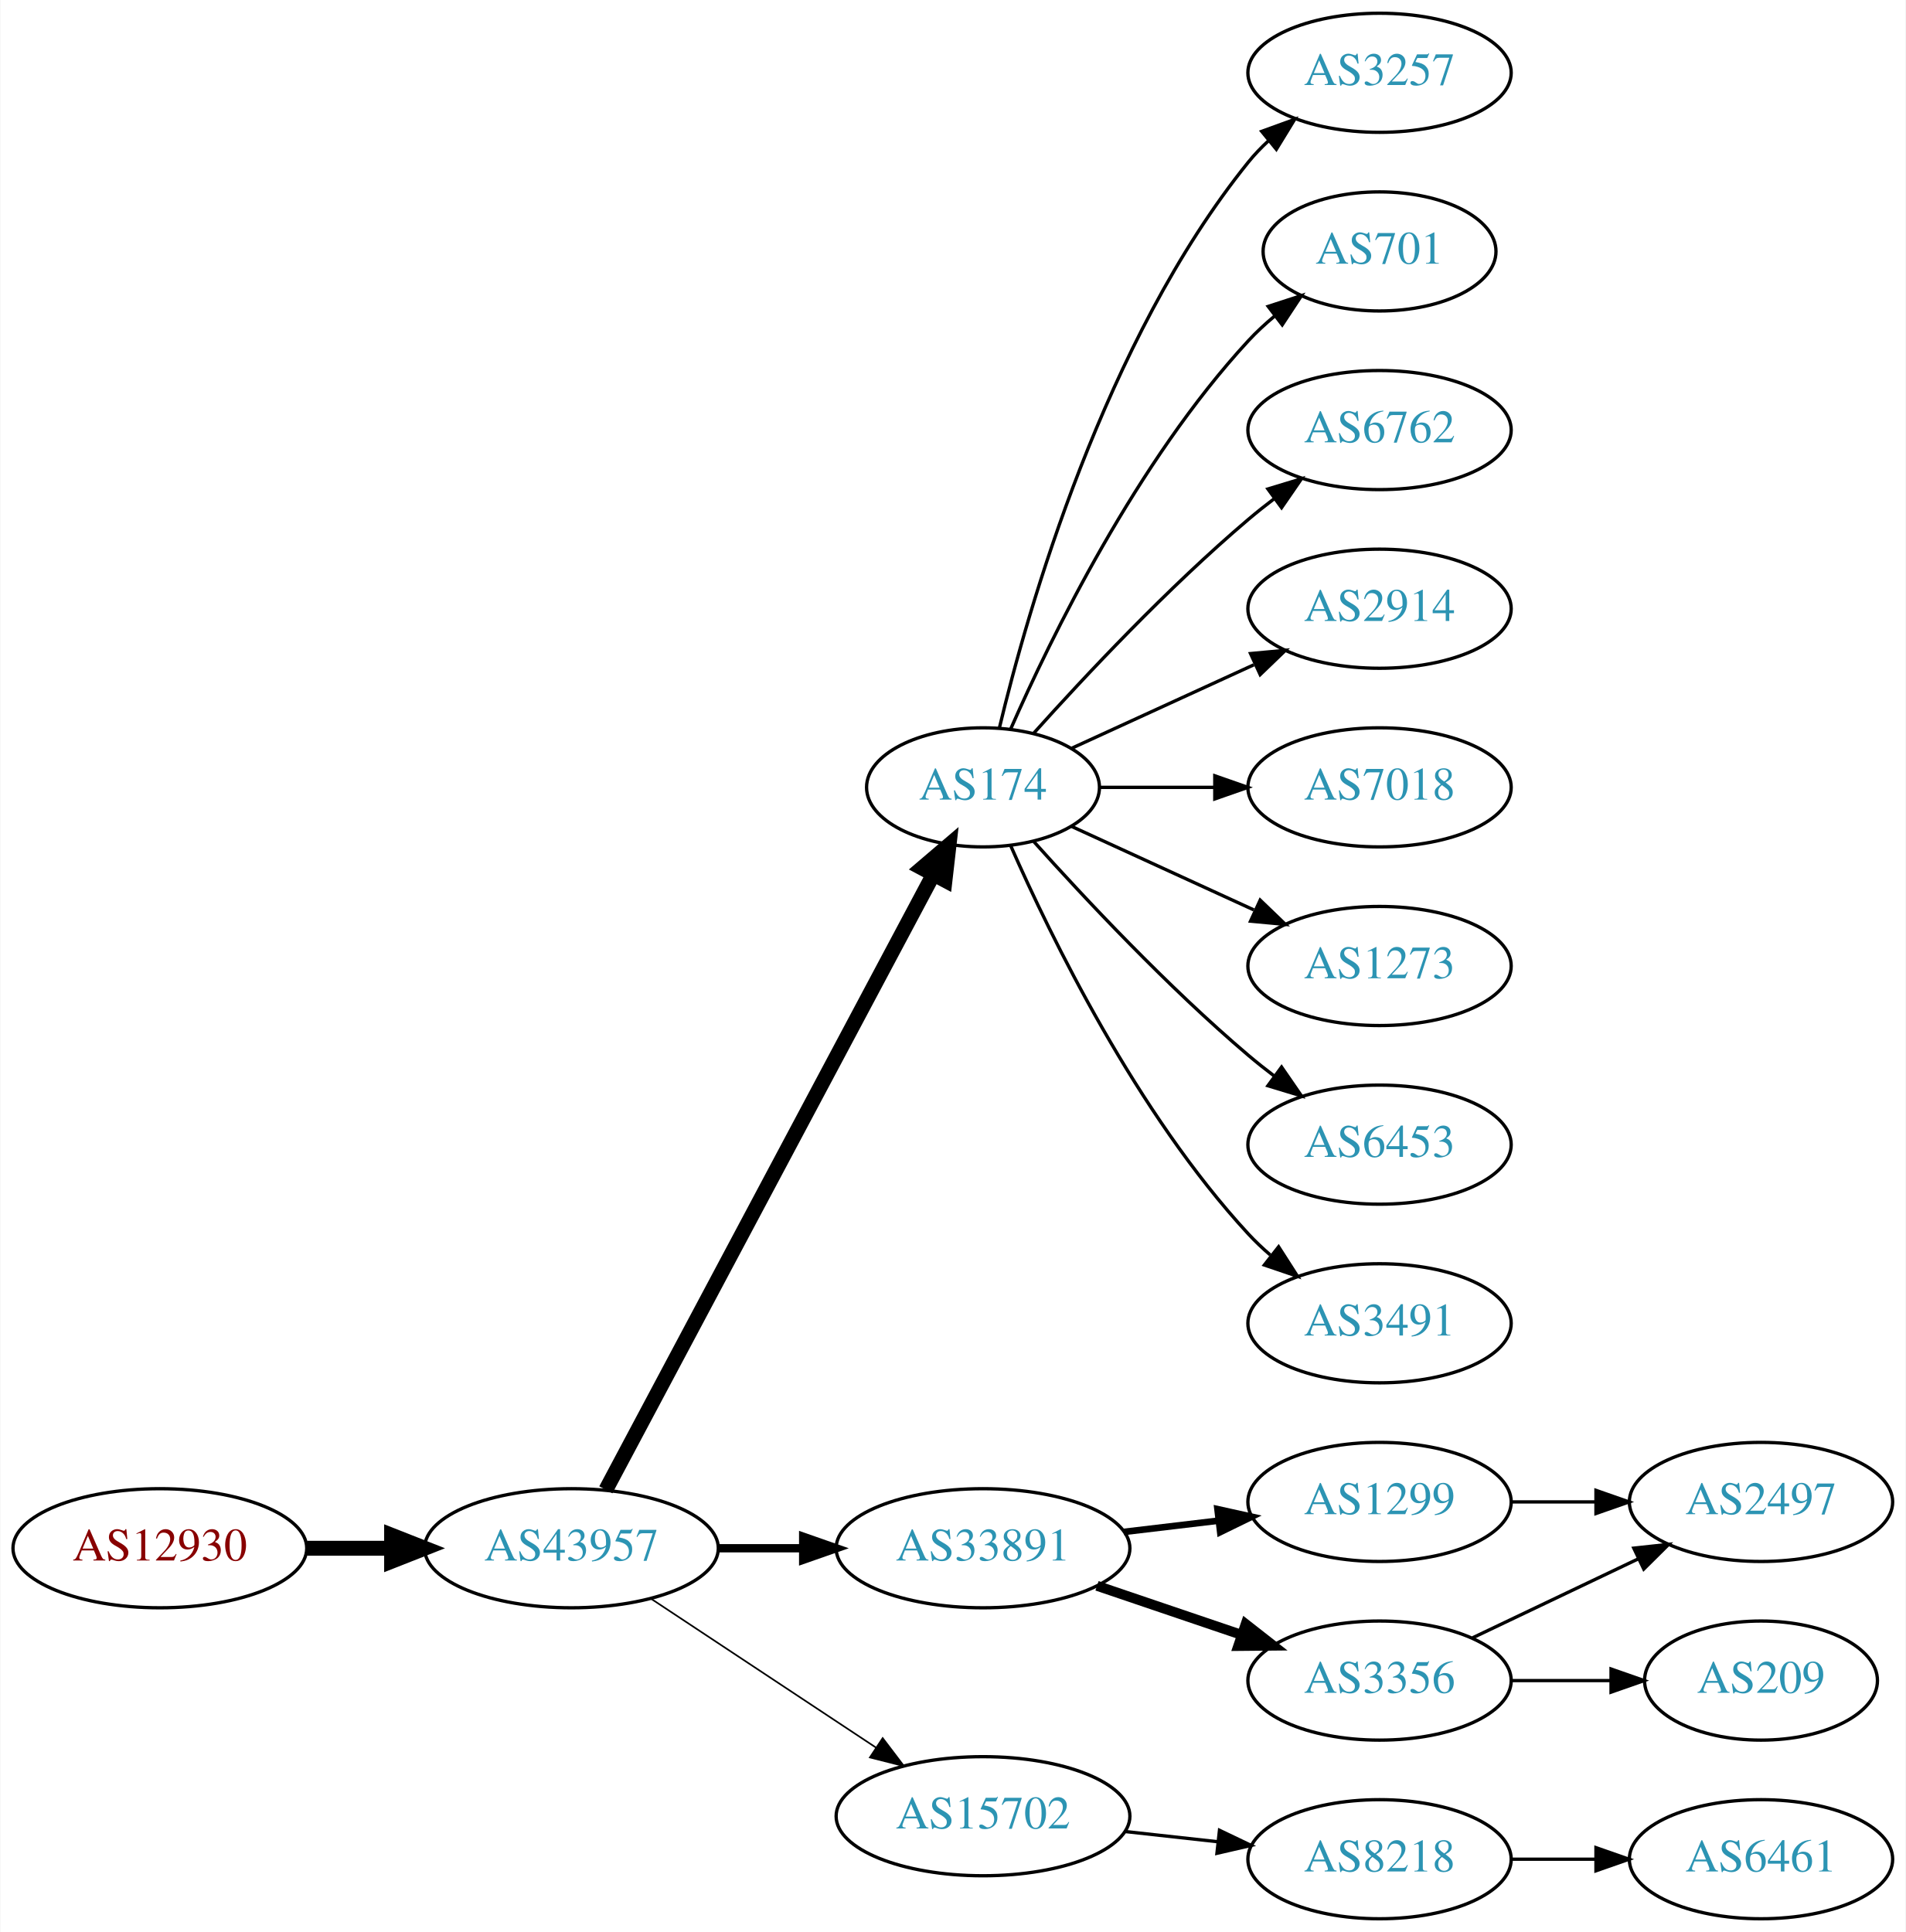
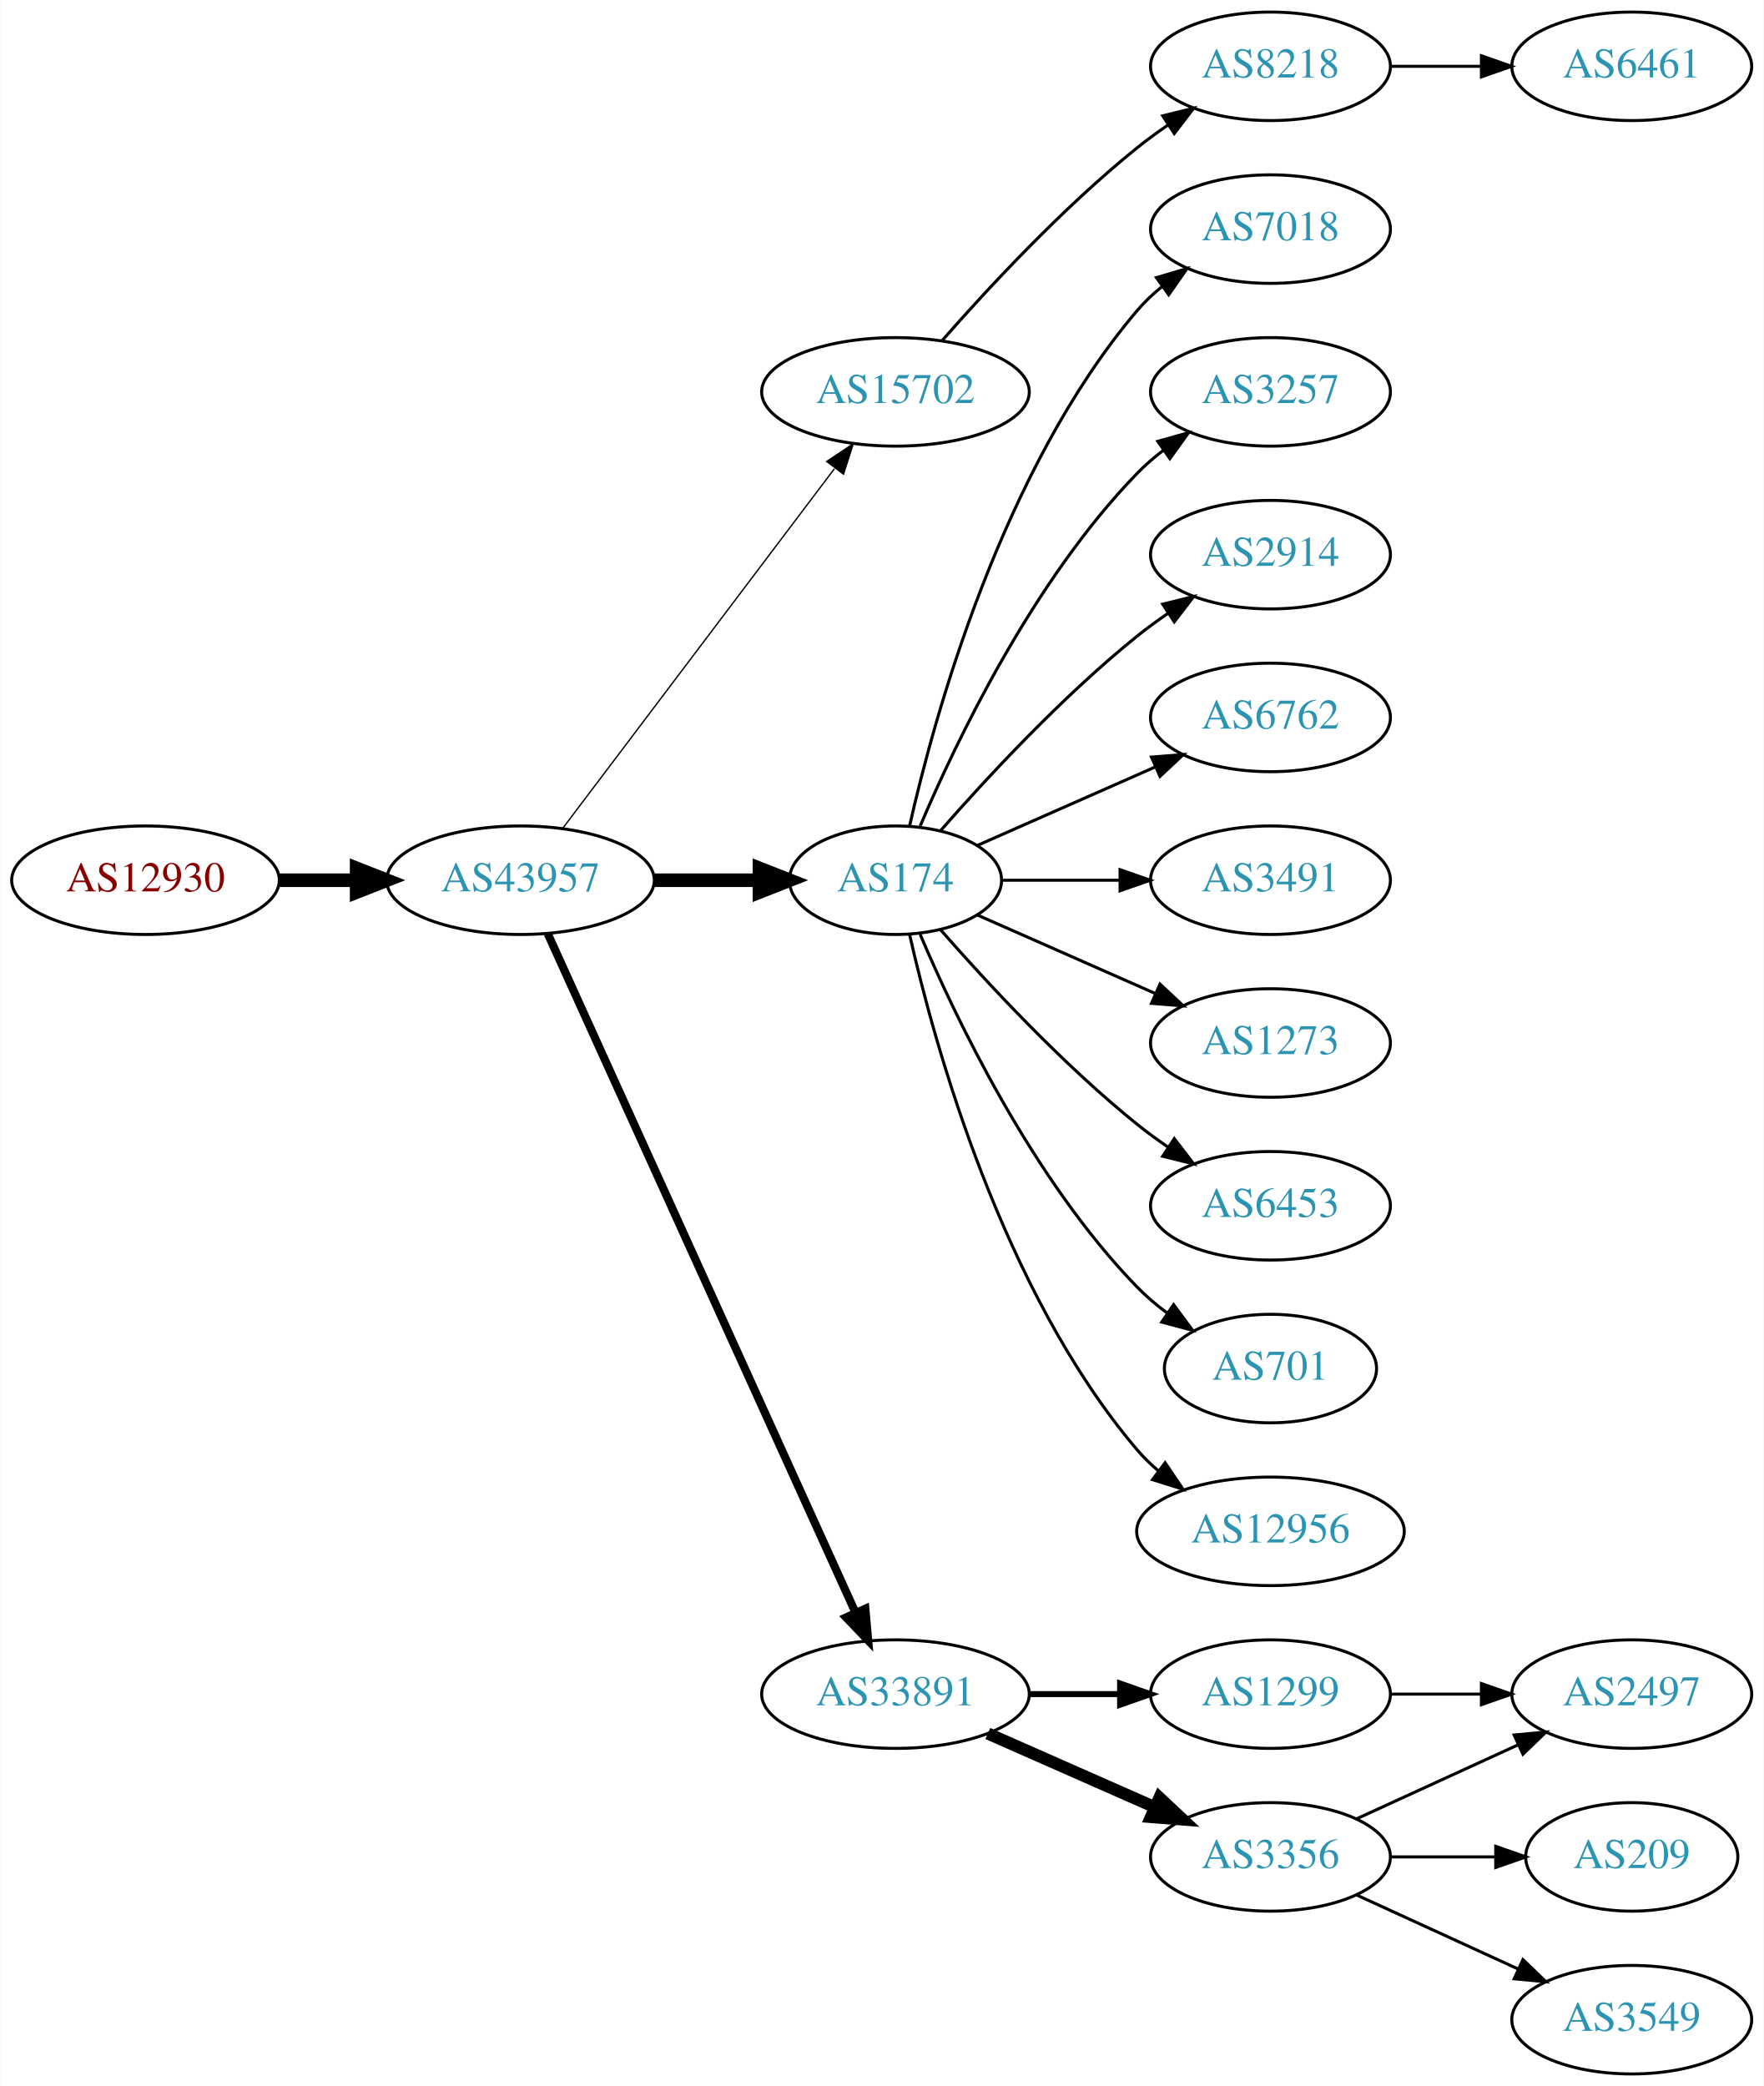
- <svg xmlns="http://www.w3.org/2000/svg" xmlns:xlink="http://www.w3.org/1999/xlink" width="576pt" height="584pt" viewBox="0.00 0.00 575.76 584.00">
-   <g id="graph0" class="graph" transform="scale(1 1) rotate(0) translate(4 580)">
-     <polygon fill="white" stroke="none" points="-4,4 -4,-580 571.762,-580 571.762,4 -4,4" />
+ <svg xmlns="http://www.w3.org/2000/svg" xmlns:xlink="http://www.w3.org/1999/xlink" width="585pt" height="692pt" viewBox="0.00 0.00 584.86 692.00">
+   <g id="graph0" class="graph" transform="scale(1 1) rotate(0) translate(4 688)">
+     <polygon fill="white" stroke="none" points="-4,4 -4,-688 580.862,-688 580.862,4 -4,4" />
    <g id="node1" class="node">
      <g id="a_node1">
        <a xlink:href="/asn/12930" xlink:title="AS12930 ~ card complete Service Bank AG [AT]">
-           <ellipse fill="#ffffff" stroke="black" cx="44.196" cy="-112" rx="44.393" ry="18" />
-           <text text-anchor="middle" x="44.196" y="-108.3" font-family="Times,serif" font-size="14.00" fill="#880000">AS12930</text>
+           <ellipse fill="#ffffff" stroke="black" cx="44.196" cy="-396" rx="44.393" ry="18" />
+           <text text-anchor="middle" x="44.196" y="-392.3" font-family="Times,serif" font-size="14.00" fill="#880000">AS12930</text>
        </a>
      </g>
    </g>
    <g id="node2" class="node">
      <g id="a_node2">
        <a xlink:href="/asn/43957" xlink:title="AS43957 ~ WNT Telecommunication GmbH [AT]">
-           <ellipse fill="#ffffff" stroke="black" cx="168.588" cy="-112" rx="44.393" ry="18" />
-           <text text-anchor="middle" x="168.588" y="-108.3" font-family="Times,serif" font-size="14.00" fill="#2c94b3">AS43957</text>
+           <ellipse fill="#ffffff" stroke="black" cx="168.588" cy="-396" rx="44.393" ry="18" />
+           <text text-anchor="middle" x="168.588" y="-392.3" font-family="Times,serif" font-size="14.00" fill="#2c94b3">AS43957</text>
        </a>
      </g>
    </g>
    <g id="edge1" class="edge">
-       <path fill="none" stroke="black" stroke-width="4.5" d="M88.692,-112C96.898,-112 105.569,-112 114.041,-112" />
-       <polygon fill="black" stroke="black" stroke-width="4.5" points="114.233,-115.938 124.233,-112 114.233,-108.063 114.233,-115.938" />
+       <path fill="none" stroke="black" stroke-width="4.5" d="M88.692,-396C96.898,-396 105.569,-396 114.041,-396" />
+       <polygon fill="black" stroke="black" stroke-width="4.5" points="114.233,-399.938 124.233,-396 114.233,-392.063 114.233,-399.938" />
    </g>
    <g id="node3" class="node">
      <g id="a_node3">
-         <a xlink:href="/asn/174" xlink:title="AS174 ~ Cogent Communications [US]">
-           <ellipse fill="#ffffff" stroke="black" cx="292.98" cy="-342" rx="35.194" ry="18" />
-           <text text-anchor="middle" x="292.98" y="-338.3" font-family="Times,serif" font-size="14.00" fill="#2c94b3">AS174</text>
+         <a xlink:href="/asn/15702" xlink:title="AS15702 ~ Onstage Online GmbH [AT]">
+           <ellipse fill="#ffffff" stroke="black" cx="292.98" cy="-558" rx="44.393" ry="18" />
+           <text text-anchor="middle" x="292.98" y="-554.3" font-family="Times,serif" font-size="14.00" fill="#2c94b3">AS15702</text>
        </a>
      </g>
    </g>
    <g id="edge2" class="edge">
-       <path fill="none" stroke="black" stroke-width="4.5" d="M178.989,-129.666C200.355,-169.817 252.663,-268.115 277.903,-315.546" />
-       <polygon fill="black" stroke="black" stroke-width="4.5" points="274.541,-317.611 282.715,-324.589 281.493,-313.911 274.541,-317.611" />
+       <path fill="none" stroke="black" stroke-width="0.45" d="M182.686,-413.337C204.311,-441.96 247.582,-499.233 272.705,-532.486" />
+       <polygon fill="black" stroke="black" stroke-width="0.45" points="270.156,-534.919 278.976,-540.788 275.741,-530.699 270.156,-534.919" />
    </g>
    <g id="node4" class="node">
      <g id="a_node4">
-         <a xlink:href="/asn/33891" xlink:title="AS33891 ~ CORE-BACKBONE GMBH GLOBAL NETWORK [DE]">
-           <ellipse fill="#ffffff" stroke="black" cx="292.98" cy="-112" rx="44.393" ry="18" />
-           <text text-anchor="middle" x="292.98" y="-108.3" font-family="Times,serif" font-size="14.00" fill="#2c94b3">AS33891</text>
+         <a xlink:href="/asn/174" xlink:title="AS174 ~ Cogent Communications [US]">
+           <ellipse fill="#ffffff" stroke="black" cx="292.98" cy="-396" rx="35.194" ry="18" />
+           <text text-anchor="middle" x="292.98" y="-392.3" font-family="Times,serif" font-size="14.00" fill="#2c94b3">AS174</text>
        </a>
      </g>
    </g>
    <g id="edge3" class="edge">
-       <path fill="none" stroke="black" stroke-width="2.5" d="M213.084,-112C221.29,-112 229.961,-112 238.434,-112" />
-       <polygon fill="black" stroke="black" stroke-width="2.5" points="238.625,-115.5 248.625,-112 238.625,-108.5 238.625,-115.5" />
+       <path fill="none" stroke="black" stroke-width="4.5" d="M213.084,-396C224.341,-396 236.473,-396 247.767,-396" />
+       <polygon fill="black" stroke="black" stroke-width="4.5" points="247.854,-399.938 257.854,-396 247.854,-392.063 247.854,-399.938" />
    </g>
    <g id="node5" class="node">
      <g id="a_node5">
-         <a xlink:href="/asn/15702" xlink:title="AS15702 ~ Onstage Online GmbH [AT]">
-           <ellipse fill="#ffffff" stroke="black" cx="292.98" cy="-31" rx="44.393" ry="18" />
-           <text text-anchor="middle" x="292.98" y="-27.3" font-family="Times,serif" font-size="14.00" fill="#2c94b3">AS15702</text>
+         <a xlink:href="/asn/33891" xlink:title="AS33891 ~ CORE-BACKBONE GMBH GLOBAL NETWORK [DE]">
+           <ellipse fill="#ffffff" stroke="black" cx="292.98" cy="-126" rx="44.393" ry="18" />
+           <text text-anchor="middle" x="292.98" y="-122.3" font-family="Times,serif" font-size="14.00" fill="#2c94b3">AS33891</text>
        </a>
      </g>
    </g>
    <g id="edge4" class="edge">
-       <path fill="none" stroke="black" stroke-width="0.5" d="M192.609,-96.764C211.841,-84.037 239.449,-65.766 260.686,-51.711" />
-       <polygon fill="black" stroke="black" stroke-width="0.5" points="262.655,-54.605 269.063,-46.167 258.792,-48.767 262.655,-54.605" />
+       <path fill="none" stroke="black" stroke-width="2.7" d="M177.619,-378.285C198.539,-332.133 254.822,-207.972 279.778,-152.918" />
+       <polygon fill="black" stroke="black" stroke-width="2.7" points="282.979,-154.334 283.92,-143.781 276.604,-151.444 282.979,-154.334" />
    </g>
    <g id="node6" class="node">
      <g id="a_node6">
+         <a xlink:href="/asn/8218" xlink:title="AS8218 ~ legacy Neotelecoms [FR]">
+           <ellipse fill="#ffffff" stroke="black" cx="417.373" cy="-666" rx="39.794" ry="18" />
+           <text text-anchor="middle" x="417.373" y="-662.3" font-family="Times,serif" font-size="14.00" fill="#2c94b3">AS8218</text>
+         </a>
+       </g>
+     </g>
+     <g id="edge5" class="edge">
+       <path fill="none" stroke="black" d="M308.413,-574.983C323.544,-592.229 348.509,-619.148 373.176,-639 376.432,-641.62 379.957,-644.192 383.542,-646.646" />
+       <polygon fill="black" stroke="black" points="381.629,-649.577 391.914,-652.121 385.46,-643.719 381.629,-649.577" />
+     </g>
+     <g id="node8" class="node">
+       <g id="a_node8">
+         <a xlink:href="/asn/7018" xlink:title="AS7018 ~ AT&amp;T Services, Inc. [US]">
+           <ellipse fill="#ffffff" stroke="black" cx="417.373" cy="-612" rx="39.794" ry="18" />
+           <text text-anchor="middle" x="417.373" y="-608.3" font-family="Times,serif" font-size="14.00" fill="#2c94b3">AS7018</text>
+         </a>
+       </g>
+     </g>
+     <g id="edge7" class="edge">
+       <path fill="none" stroke="black" d="M297.674,-414.075C305.814,-450.148 328.247,-532.14 373.176,-585 375.611,-587.864 378.427,-590.521 381.432,-592.961" />
+       <polygon fill="black" stroke="black" points="379.531,-595.905 389.692,-598.906 383.62,-590.224 379.531,-595.905" />
+     </g>
+     <g id="node9" class="node">
+       <g id="a_node9">
        <a xlink:href="/asn/3257" xlink:title="AS3257 ~ GTT [DE]">
-           <ellipse fill="#ffffff" stroke="black" cx="412.823" cy="-558" rx="39.794" ry="18" />
-           <text text-anchor="middle" x="412.823" y="-554.3" font-family="Times,serif" font-size="14.00" fill="#2c94b3">AS3257</text>
-         </a>
-       </g>
-     </g>
-     <g id="edge5" class="edge">
-       <path fill="none" stroke="black" d="M297.907,-359.882C306.465,-395.609 329.614,-477.008 373.176,-531 375.007,-533.269 377.077,-535.43 379.284,-537.468" />
-       <polygon fill="black" stroke="black" points="377.207,-540.291 387.166,-543.906 381.635,-534.869 377.207,-540.291" />
+           <ellipse fill="#ffffff" stroke="black" cx="417.373" cy="-558" rx="39.794" ry="18" />
+           <text text-anchor="middle" x="417.373" y="-554.3" font-family="Times,serif" font-size="14.00" fill="#2c94b3">AS3257</text>
+         </a>
+       </g>
+     </g>
+     <g id="edge8" class="edge">
+       <path fill="none" stroke="black" d="M301.171,-413.975C312.938,-441.682 338.512,-495.348 373.176,-531 375.797,-533.695 378.737,-536.239 381.82,-538.608" />
+       <polygon fill="black" stroke="black" points="379.986,-541.597 390.189,-544.455 383.995,-535.859 379.986,-541.597" />
+     </g>
+     <g id="node10" class="node">
+       <g id="a_node10">
+         <a xlink:href="/asn/2914" xlink:title="AS2914 ~ NTT America, Inc. [US]">
+           <ellipse fill="#ffffff" stroke="black" cx="417.373" cy="-504" rx="39.794" ry="18" />
+           <text text-anchor="middle" x="417.373" y="-500.3" font-family="Times,serif" font-size="14.00" fill="#2c94b3">AS2914</text>
+         </a>
+       </g>
+     </g>
+     <g id="edge9" class="edge">
+       <path fill="none" stroke="black" d="M307.854,-412.345C322.924,-429.559 348.202,-456.901 373.176,-477 376.432,-479.62 379.957,-482.192 383.542,-484.646" />
+       <polygon fill="black" stroke="black" points="381.629,-487.577 391.914,-490.121 385.46,-481.719 381.629,-487.577" />
+     </g>
+     <g id="node11" class="node">
+       <g id="a_node11">
+         <a xlink:href="/asn/6762" xlink:title="AS6762 ~ TELECOM ITALIA SPARKLE S.p.A. [IT]">
+           <ellipse fill="#ffffff" stroke="black" cx="417.373" cy="-450" rx="39.794" ry="18" />
+           <text text-anchor="middle" x="417.373" y="-446.3" font-family="Times,serif" font-size="14.00" fill="#2c94b3">AS6762</text>
+         </a>
+       </g>
+     </g>
+     <g id="edge10" class="edge">
+       <path fill="none" stroke="black" d="M320.237,-407.584C337.422,-415.167 360.135,-425.188 379.17,-433.586" />
+       <polygon fill="black" stroke="black" points="377.896,-436.849 388.458,-437.684 380.721,-430.445 377.896,-436.849" />
+     </g>
+     <g id="node12" class="node">
+       <g id="a_node12">
+         <a xlink:href="/asn/3491" xlink:title="AS3491 ~ PCCW Global, Inc. [US]">
+           <ellipse fill="#ffffff" stroke="black" cx="417.373" cy="-396" rx="39.794" ry="18" />
+           <text text-anchor="middle" x="417.373" y="-392.3" font-family="Times,serif" font-size="14.00" fill="#2c94b3">AS3491</text>
+         </a>
+       </g>
+     </g>
+     <g id="edge11" class="edge">
+       <path fill="none" stroke="black" d="M328.399,-396C340.45,-396 354.226,-396 367.244,-396" />
+       <polygon fill="black" stroke="black" points="367.474,-399.5 377.473,-396 367.473,-392.5 367.474,-399.5" />
+     </g>
+     <g id="node13" class="node">
+       <g id="a_node13">
+         <a xlink:href="/asn/1273" xlink:title="AS1273 ~ Vodafone Group PLC [EU]">
+           <ellipse fill="#ffffff" stroke="black" cx="417.373" cy="-342" rx="39.794" ry="18" />
+           <text text-anchor="middle" x="417.373" y="-338.3" font-family="Times,serif" font-size="14.00" fill="#2c94b3">AS1273</text>
+         </a>
+       </g>
+     </g>
+     <g id="edge12" class="edge">
+       <path fill="none" stroke="black" d="M320.237,-384.416C337.422,-376.833 360.135,-366.812 379.17,-358.414" />
+       <polygon fill="black" stroke="black" points="380.721,-361.555 388.458,-354.316 377.896,-355.151 380.721,-361.555" />
+     </g>
+     <g id="node14" class="node">
+       <g id="a_node14">
+         <a xlink:href="/asn/6453" xlink:title="AS6453 ~ TATA COMMUNICATIONS (AMERICA) INC [US]">
+           <ellipse fill="#ffffff" stroke="black" cx="417.373" cy="-288" rx="39.794" ry="18" />
+           <text text-anchor="middle" x="417.373" y="-284.3" font-family="Times,serif" font-size="14.00" fill="#2c94b3">AS6453</text>
+         </a>
+       </g>
+     </g>
+     <g id="edge13" class="edge">
+       <path fill="none" stroke="black" d="M307.854,-379.655C322.924,-362.441 348.202,-335.099 373.176,-315 376.432,-312.38 379.957,-309.808 383.542,-307.354" />
+       <polygon fill="black" stroke="black" points="385.46,-310.281 391.914,-301.879 381.629,-304.423 385.46,-310.281" />
+     </g>
+     <g id="node15" class="node">
+       <g id="a_node15">
+         <a xlink:href="/asn/701" xlink:title="AS701 ~ UUNET [US]">
+           <ellipse fill="#ffffff" stroke="black" cx="417.373" cy="-234" rx="35.194" ry="18" />
+           <text text-anchor="middle" x="417.373" y="-230.3" font-family="Times,serif" font-size="14.00" fill="#2c94b3">AS701</text>
+         </a>
+       </g>
+     </g>
+     <g id="edge14" class="edge">
+       <path fill="none" stroke="black" d="M301.171,-378.025C312.938,-350.318 338.512,-296.652 373.176,-261 376.159,-257.933 379.556,-255.06 383.106,-252.419" />
+       <polygon fill="black" stroke="black" points="385.233,-255.205 391.54,-246.692 381.301,-249.414 385.233,-255.205" />
+     </g>
+     <g id="node16" class="node">
+       <g id="a_node16">
+         <a xlink:href="/asn/12956" xlink:title="AS12956 ~ TELXIUS [ES]">
+           <ellipse fill="#ffffff" stroke="black" cx="417.373" cy="-180" rx="44.393" ry="18" />
+           <text text-anchor="middle" x="417.373" y="-176.3" font-family="Times,serif" font-size="14.00" fill="#2c94b3">AS12956</text>
+         </a>
+       </g>
+     </g>
+     <g id="edge15" class="edge">
+       <path fill="none" stroke="black" d="M297.674,-377.925C305.814,-341.852 328.247,-259.86 373.176,-207 375.296,-204.507 377.705,-202.17 380.275,-199.997" />
+       <polygon fill="black" stroke="black" points="382.424,-202.761 388.344,-193.975 378.237,-197.151 382.424,-202.761" />
+     </g>
+     <g id="node17" class="node">
+       <g id="a_node17">
+         <a xlink:href="/asn/3356" xlink:title="AS3356 ~ Level 3 Parent, LLC [US]">
+           <ellipse fill="#ffffff" stroke="black" cx="417.373" cy="-72" rx="39.794" ry="18" />
+           <text text-anchor="middle" x="417.373" y="-68.3" font-family="Times,serif" font-size="14.00" fill="#2c94b3">AS3356</text>
+         </a>
+       </g>
+     </g>
+     <g id="edge16" class="edge">
+       <path fill="none" stroke="black" stroke-width="4" d="M323.608,-112.928C340.203,-105.607 361.062,-96.403 378.795,-88.579" />
+       <polygon fill="black" stroke="black" stroke-width="4" points="380.543,-91.634 388.279,-84.395 377.717,-85.23 380.543,-91.634" />
+     </g>
+     <g id="node18" class="node">
+       <g id="a_node18">
+         <a xlink:href="/asn/1299" xlink:title="AS1299 ~ Telia Carrier [EU]">
+           <ellipse fill="#ffffff" stroke="black" cx="417.373" cy="-126" rx="39.794" ry="18" />
+           <text text-anchor="middle" x="417.373" y="-122.3" font-family="Times,serif" font-size="14.00" fill="#2c94b3">AS1299</text>
+         </a>
+       </g>
+     </g>
+     <g id="edge17" class="edge">
+       <path fill="none" stroke="black" stroke-width="2" d="M337.476,-126C347.165,-126 357.502,-126 367.394,-126" />
+       <polygon fill="black" stroke="black" stroke-width="2" points="367.497,-129.5 377.497,-126 367.497,-122.5 367.497,-129.5" />
    </g>
    <g id="node7" class="node">
      <g id="a_node7">
-         <a xlink:href="/asn/701" xlink:title="AS701 ~ UUNET [US]">
-           <ellipse fill="#ffffff" stroke="black" cx="412.823" cy="-504" rx="35.194" ry="18" />
-           <text text-anchor="middle" x="412.823" y="-500.3" font-family="Times,serif" font-size="14.00" fill="#2c94b3">AS701</text>
+         <a xlink:href="/asn/6461" xlink:title="AS6461 ~ Zayo Bandwidth [US]">
+           <ellipse fill="#ffffff" stroke="black" cx="537.215" cy="-666" rx="39.794" ry="18" />
+           <text text-anchor="middle" x="537.215" y="-662.3" font-family="Times,serif" font-size="14.00" fill="#2c94b3">AS6461</text>
        </a>
      </g>
    </g>
    <g id="edge6" class="edge">
-       <path fill="none" stroke="black" d="M301.396,-359.761C313.464,-387.183 339.436,-440.473 373.176,-477 375.582,-479.604 378.28,-482.1 381.102,-484.449" />
-       <polygon fill="black" stroke="black" points="379.17,-487.378 389.246,-490.653 383.412,-481.809 379.17,-487.378" />
-     </g>
-     <g id="node8" class="node">
-       <g id="a_node8">
-         <a xlink:href="/asn/6762" xlink:title="AS6762 ~ TELECOM ITALIA SPARKLE S.p.A. [IT]">
-           <ellipse fill="#ffffff" stroke="black" cx="412.823" cy="-450" rx="39.794" ry="18" />
-           <text text-anchor="middle" x="412.823" y="-446.3" font-family="Times,serif" font-size="14.00" fill="#2c94b3">AS6762</text>
-         </a>
-       </g>
-     </g>
-     <g id="edge7" class="edge">
-       <path fill="none" stroke="black" d="M308.342,-358.409C323.616,-375.432 348.875,-402.396 373.176,-423 375.674,-425.117 378.334,-427.232 381.045,-429.293" />
-       <polygon fill="black" stroke="black" points="379.082,-432.194 389.222,-435.266 383.212,-426.541 379.082,-432.194" />
-     </g>
-     <g id="node9" class="node">
-       <g id="a_node9">
-         <a xlink:href="/asn/2914" xlink:title="AS2914 ~ NTT America, Inc. [US]">
-           <ellipse fill="#ffffff" stroke="black" cx="412.823" cy="-396" rx="39.794" ry="18" />
-           <text text-anchor="middle" x="412.823" y="-392.3" font-family="Times,serif" font-size="14.00" fill="#2c94b3">AS2914</text>
-         </a>
-       </g>
-     </g>
-     <g id="edge8" class="edge">
-       <path fill="none" stroke="black" d="M319.841,-353.851C335.962,-361.238 356.964,-370.862 374.83,-379.048" />
-       <polygon fill="black" stroke="black" points="373.832,-382.441 384.381,-383.425 376.748,-376.077 373.832,-382.441" />
-     </g>
-     <g id="node10" class="node">
-       <g id="a_node10">
-         <a xlink:href="/asn/7018" xlink:title="AS7018 ~ AT&amp;T Services, Inc. [US]">
-           <ellipse fill="#ffffff" stroke="black" cx="412.823" cy="-342" rx="39.794" ry="18" />
-           <text text-anchor="middle" x="412.823" y="-338.3" font-family="Times,serif" font-size="14.00" fill="#2c94b3">AS7018</text>
-         </a>
-       </g>
-     </g>
-     <g id="edge9" class="edge">
-       <path fill="none" stroke="black" d="M328.382,-342C339.206,-342 351.374,-342 363.001,-342" />
-       <polygon fill="black" stroke="black" points="363.032,-345.5 373.032,-342 363.032,-338.5 363.032,-345.5" />
-     </g>
-     <g id="node11" class="node">
-       <g id="a_node11">
-         <a xlink:href="/asn/1273" xlink:title="AS1273 ~ Vodafone Group PLC [EU]">
-           <ellipse fill="#ffffff" stroke="black" cx="412.823" cy="-288" rx="39.794" ry="18" />
-           <text text-anchor="middle" x="412.823" y="-284.3" font-family="Times,serif" font-size="14.00" fill="#2c94b3">AS1273</text>
-         </a>
-       </g>
-     </g>
-     <g id="edge10" class="edge">
-       <path fill="none" stroke="black" d="M319.841,-330.149C335.962,-322.762 356.964,-313.138 374.83,-304.952" />
-       <polygon fill="black" stroke="black" points="376.748,-307.923 384.381,-300.575 373.832,-301.559 376.748,-307.923" />
-     </g>
-     <g id="node12" class="node">
-       <g id="a_node12">
-         <a xlink:href="/asn/6453" xlink:title="AS6453 ~ TATA COMMUNICATIONS (AMERICA) INC [US]">
-           <ellipse fill="#ffffff" stroke="black" cx="412.823" cy="-234" rx="39.794" ry="18" />
-           <text text-anchor="middle" x="412.823" y="-230.3" font-family="Times,serif" font-size="14.00" fill="#2c94b3">AS6453</text>
-         </a>
-       </g>
-     </g>
-     <g id="edge11" class="edge">
-       <path fill="none" stroke="black" d="M308.342,-325.591C323.616,-308.568 348.875,-281.604 373.176,-261 375.674,-258.883 378.334,-256.768 381.045,-254.707" />
-       <polygon fill="black" stroke="black" points="383.212,-257.459 389.222,-248.734 379.082,-251.806 383.212,-257.459" />
-     </g>
-     <g id="node13" class="node">
-       <g id="a_node13">
-         <a xlink:href="/asn/3491" xlink:title="AS3491 ~ PCCW Global, Inc. [US]">
-           <ellipse fill="#ffffff" stroke="black" cx="412.823" cy="-180" rx="39.794" ry="18" />
-           <text text-anchor="middle" x="412.823" y="-176.3" font-family="Times,serif" font-size="14.00" fill="#2c94b3">AS3491</text>
-         </a>
-       </g>
-     </g>
-     <g id="edge12" class="edge">
-       <path fill="none" stroke="black" d="M301.396,-324.239C313.464,-296.817 339.436,-243.527 373.176,-207 375.207,-204.802 377.446,-202.681 379.792,-200.66" />
-       <polygon fill="black" stroke="black" points="382.319,-203.126 388.036,-194.206 378.004,-197.614 382.319,-203.126" />
-     </g>
-     <g id="node14" class="node">
-       <g id="a_node14">
-         <a xlink:href="/asn/1299" xlink:title="AS1299 ~ Telia Carrier [EU]">
-           <ellipse fill="#ffffff" stroke="black" cx="412.823" cy="-126" rx="39.794" ry="18" />
-           <text text-anchor="middle" x="412.823" y="-122.3" font-family="Times,serif" font-size="14.00" fill="#2c94b3">AS1299</text>
-         </a>
-       </g>
-     </g>
-     <g id="edge13" class="edge">
-       <path fill="none" stroke="black" stroke-width="2" d="M335.527,-116.936C344.773,-118.034 354.646,-119.207 364.118,-120.332" />
-       <polygon fill="black" stroke="black" stroke-width="2" points="363.846,-123.825 374.189,-121.529 364.672,-116.874 363.846,-123.825" />
-     </g>
-     <g id="node15" class="node">
-       <g id="a_node15">
-         <a xlink:href="/asn/3356" xlink:title="AS3356 ~ Level 3 Parent, LLC [US]">
-           <ellipse fill="#ffffff" stroke="black" cx="412.823" cy="-72" rx="39.794" ry="18" />
-           <text text-anchor="middle" x="412.823" y="-68.3" font-family="Times,serif" font-size="14.00" fill="#2c94b3">AS3356</text>
-         </a>
-       </g>
-     </g>
-     <g id="edge14" class="edge">
-       <path fill="none" stroke="black" stroke-width="3" d="M327.434,-100.645C341.035,-96.028 356.877,-90.651 371.138,-85.81" />
-       <polygon fill="black" stroke="black" stroke-width="3" points="372.368,-89.089 380.712,-82.56 370.118,-82.46 372.368,-89.089" />
-     </g>
-     <g id="node18" class="node">
-       <g id="a_node18">
-         <a xlink:href="/asn/8218" xlink:title="AS8218 ~ legacy Neotelecoms [FR]">
-           <ellipse fill="#ffffff" stroke="black" cx="412.823" cy="-18" rx="39.794" ry="18" />
-           <text text-anchor="middle" x="412.823" y="-14.3" font-family="Times,serif" font-size="14.00" fill="#2c94b3">AS8218</text>
-         </a>
-       </g>
-     </g>
-     <g id="edge18" class="edge">
-       <path fill="none" stroke="black" d="M335.859,-26.38C344.895,-25.383 354.517,-24.322 363.768,-23.301" />
-       <polygon fill="black" stroke="black" points="364.449,-26.747 374.005,-22.172 363.681,-19.79 364.449,-26.747" />
-     </g>
-     <g id="node16" class="node">
-       <g id="a_node16">
-         <a xlink:href="/asn/2497" xlink:title="AS2497 ~ Internet Initiative Japan Inc. [JP]">
-           <ellipse fill="#ffffff" stroke="black" cx="528.116" cy="-126" rx="39.794" ry="18" />
-           <text text-anchor="middle" x="528.116" y="-122.3" font-family="Times,serif" font-size="14.00" fill="#2c94b3">AS2497</text>
-         </a>
-       </g>
-     </g>
-     <g id="edge17" class="edge">
-       <path fill="none" stroke="black" d="M452.495,-126C460.698,-126 469.462,-126 477.994,-126" />
-       <polygon fill="black" stroke="black" points="478.233,-129.5 488.233,-126 478.233,-122.5 478.233,-129.5" />
-     </g>
-     <g id="edge15" class="edge">
-       <path fill="none" stroke="black" d="M440.959,-84.934C455.953,-92.081 474.774,-101.052 490.998,-108.785" />
-       <polygon fill="black" stroke="black" points="489.668,-112.028 500.201,-113.171 492.68,-105.709 489.668,-112.028" />
-     </g>
-     <g id="node17" class="node">
-       <g id="a_node17">
-         <a xlink:href="/asn/209" xlink:title="AS209 ~ CenturyLink Communications, LLC [US]">
-           <ellipse fill="#ffffff" stroke="black" cx="528.116" cy="-72" rx="35.194" ry="18" />
-           <text text-anchor="middle" x="528.116" y="-68.3" font-family="Times,serif" font-size="14.00" fill="#2c94b3">AS209</text>
-         </a>
-       </g>
-     </g>
-     <g id="edge16" class="edge">
-       <path fill="none" stroke="black" d="M452.495,-72C462.201,-72 472.691,-72 482.654,-72" />
-       <polygon fill="black" stroke="black" points="482.79,-75.5 492.79,-72 482.79,-68.5 482.79,-75.5" />
+       <path fill="none" stroke="black" d="M457.285,-666C466.839,-666 477.188,-666 487.151,-666" />
+       <polygon fill="black" stroke="black" points="487.343,-669.5 497.343,-666 487.343,-662.5 487.343,-669.5" />
    </g>
    <g id="node19" class="node">
      <g id="a_node19">
-         <a xlink:href="/asn/6461" xlink:title="AS6461 ~ Zayo Bandwidth [US]">
-           <ellipse fill="#ffffff" stroke="black" cx="528.116" cy="-18" rx="39.794" ry="18" />
-           <text text-anchor="middle" x="528.116" y="-14.3" font-family="Times,serif" font-size="14.00" fill="#2c94b3">AS6461</text>
+         <a xlink:href="/asn/2497" xlink:title="AS2497 ~ Internet Initiative Japan Inc. [JP]">
+           <ellipse fill="#ffffff" stroke="black" cx="537.215" cy="-126" rx="39.794" ry="18" />
+           <text text-anchor="middle" x="537.215" y="-122.3" font-family="Times,serif" font-size="14.00" fill="#2c94b3">AS2497</text>
+         </a>
+       </g>
+     </g>
+     <g id="edge18" class="edge">
+       <path fill="none" stroke="black" d="M446.001,-84.661C461.958,-91.973 482.229,-101.261 499.512,-109.181" />
+       <polygon fill="black" stroke="black" points="498.21,-112.435 508.759,-113.419 501.126,-106.071 498.21,-112.435" />
+     </g>
+     <g id="node20" class="node">
+       <g id="a_node20">
+         <a xlink:href="/asn/209" xlink:title="AS209 ~ CenturyLink Communications, LLC [US]">
+           <ellipse fill="#ffffff" stroke="black" cx="537.215" cy="-72" rx="35.194" ry="18" />
+           <text text-anchor="middle" x="537.215" y="-68.3" font-family="Times,serif" font-size="14.00" fill="#2c94b3">AS209</text>
        </a>
      </g>
    </g>
    <g id="edge19" class="edge">
-       <path fill="none" stroke="black" d="M452.495,-18C460.698,-18 469.462,-18 477.994,-18" />
-       <polygon fill="black" stroke="black" points="478.233,-21.5 488.233,-18 478.233,-14.5 478.233,-21.5" />
+       <path fill="none" stroke="black" d="M457.285,-72C468.372,-72 480.531,-72 491.914,-72" />
+       <polygon fill="black" stroke="black" points="492.096,-75.5 502.096,-72 492.096,-68.5 492.096,-75.5" />
+     </g>
+     <g id="node21" class="node">
+       <g id="a_node21">
+         <a xlink:href="/asn/3549" xlink:title="AS3549 ~ Level 3 Parent, LLC [US]">
+           <ellipse fill="#ffffff" stroke="black" cx="537.215" cy="-18" rx="39.794" ry="18" />
+           <text text-anchor="middle" x="537.215" y="-14.3" font-family="Times,serif" font-size="14.00" fill="#2c94b3">AS3549</text>
+         </a>
+       </g>
+     </g>
+     <g id="edge20" class="edge">
+       <path fill="none" stroke="black" d="M446.001,-59.339C461.958,-52.027 482.229,-42.739 499.512,-34.819" />
+       <polygon fill="black" stroke="black" points="501.126,-37.929 508.759,-30.581 498.21,-31.565 501.126,-37.929" />
+     </g>
+     <g id="edge21" class="edge">
+       <path fill="none" stroke="black" d="M457.285,-126C466.839,-126 477.188,-126 487.151,-126" />
+       <polygon fill="black" stroke="black" points="487.343,-129.5 497.343,-126 487.343,-122.5 487.343,-129.5" />
    </g>
  </g>
</svg>
